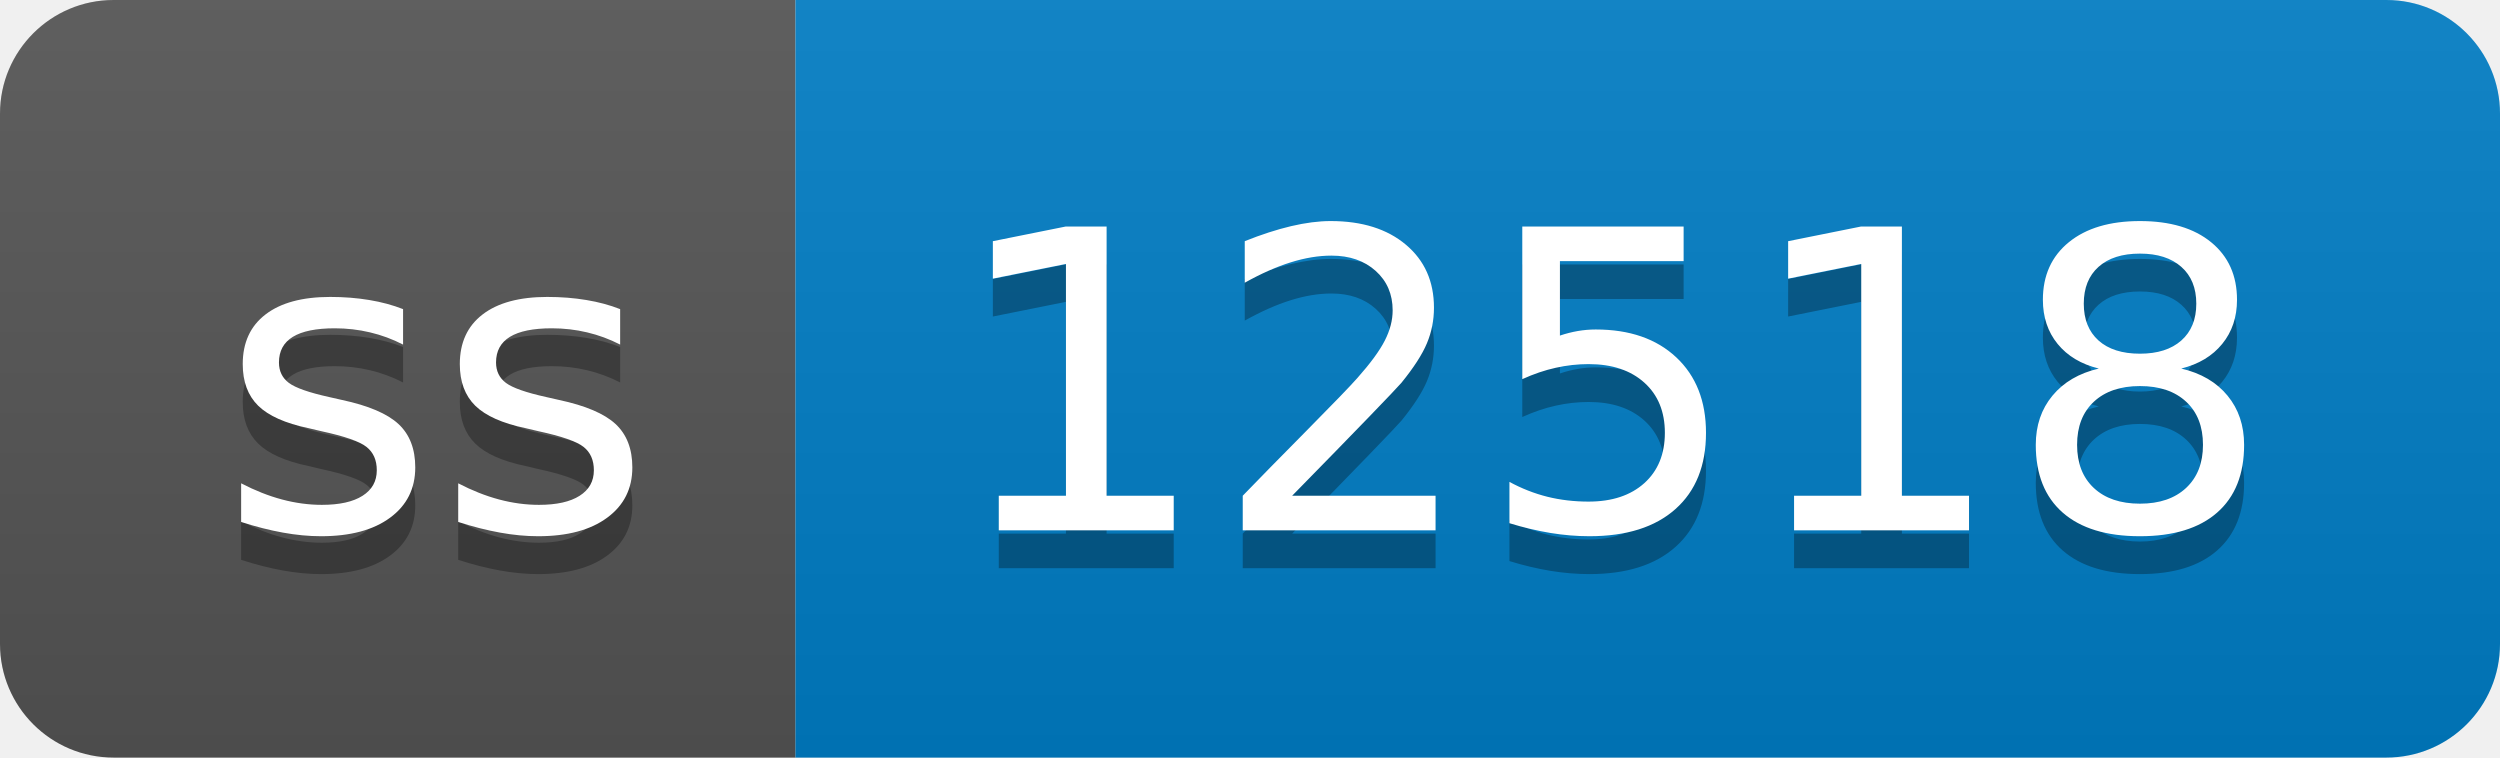
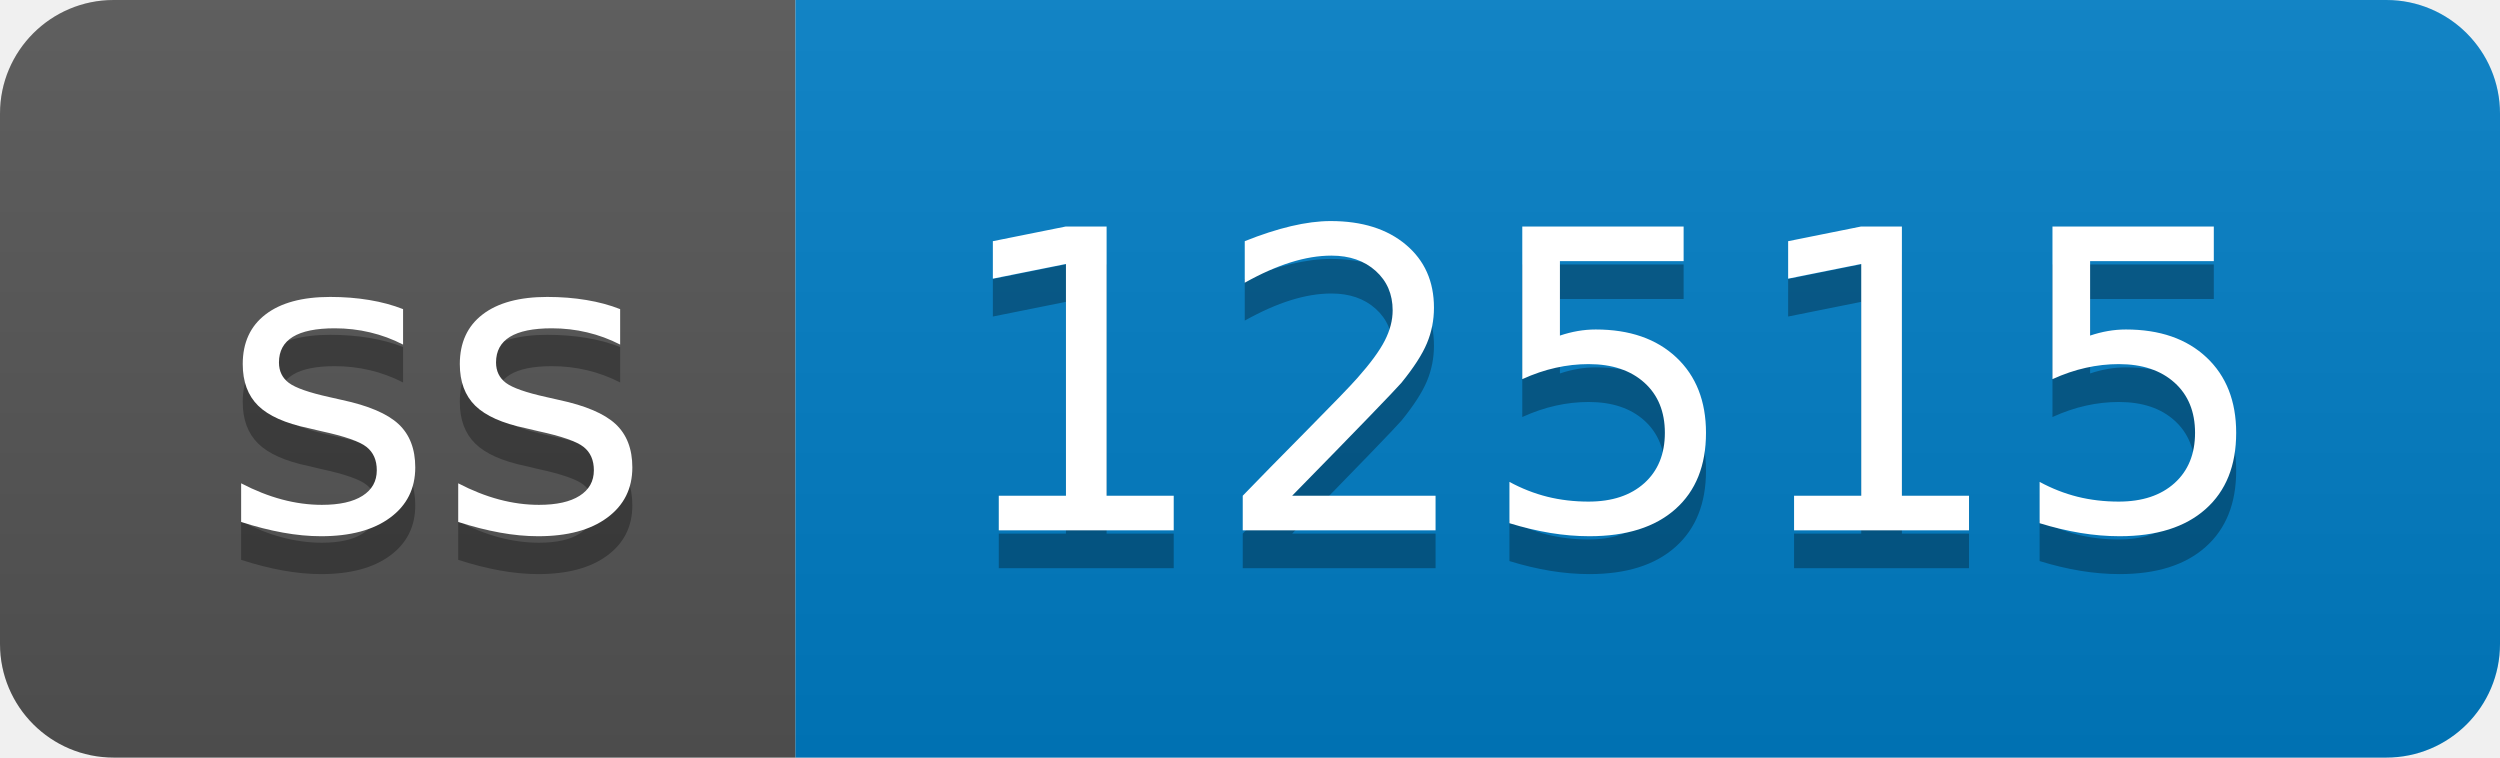
- <svg xmlns="http://www.w3.org/2000/svg" width="66" height="20" role="img" aria-label="ss: 12518">
+ <svg xmlns="http://www.w3.org/2000/svg" width="66" height="20" role="img" aria-label="ss: 12515">
  <linearGradient id="s" x2="0" y2="100%">
    <stop offset="0" stop-color="#bbb" stop-opacity=".1" />
    <stop offset="1" stop-opacity=".1" />
  </linearGradient>
  <clipPath id="r">
    <rect width="66" height="20" rx="3" fill="#fff" />
  </clipPath>
  <g clip-path="url(#r)">
    <rect width="21" height="20" fill="#555" />
    <rect x="21" width="45" height="20" fill="#007ec6" />
    <rect width="66" height="20" fill="url(#s)" />
  </g>
  <g fill="#fff" text-anchor="middle" font-family="Verdana,Geneva,DejaVu Sans,sans-serif" text-rendering="geometricPrecision" font-size="110">
    <text aria-hidden="true" x="115" y="150" fill="#010101" fill-opacity=".3" transform="scale(.1)" textLength="110">ss</text>
    <text x="115" y="140" transform="scale(.1)" fill="#fff" textLength="110">ss</text>
-     <text aria-hidden="true" x="425" y="150" fill="#010101" fill-opacity=".3" transform="scale(.1)" textLength="350">12518</text>
-     <text x="425" y="140" transform="scale(.1)" fill="#fff" textLength="350">12518</text>
+     <text aria-hidden="true" x="425" y="150" fill="#010101" fill-opacity=".3" transform="scale(.1)" textLength="350">12515</text>
+     <text x="425" y="140" transform="scale(.1)" fill="#fff" textLength="350">12515</text>
  </g>
</svg>
